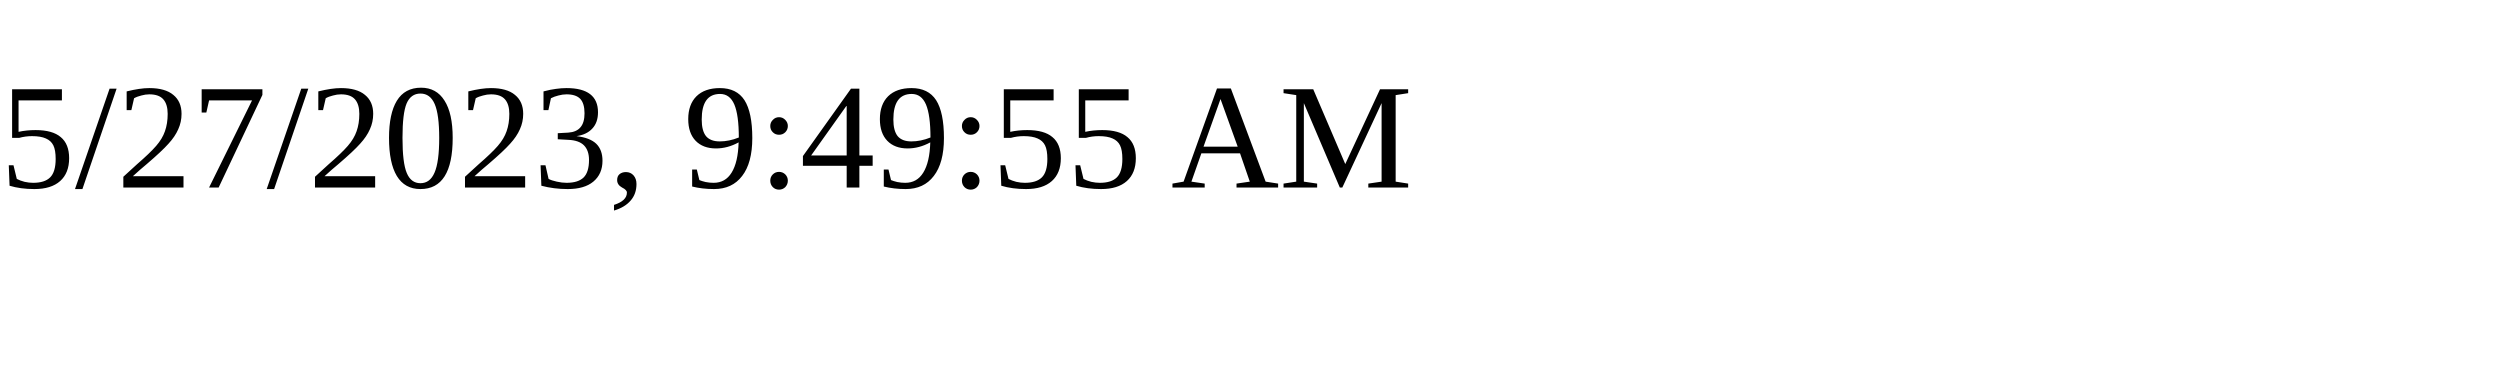
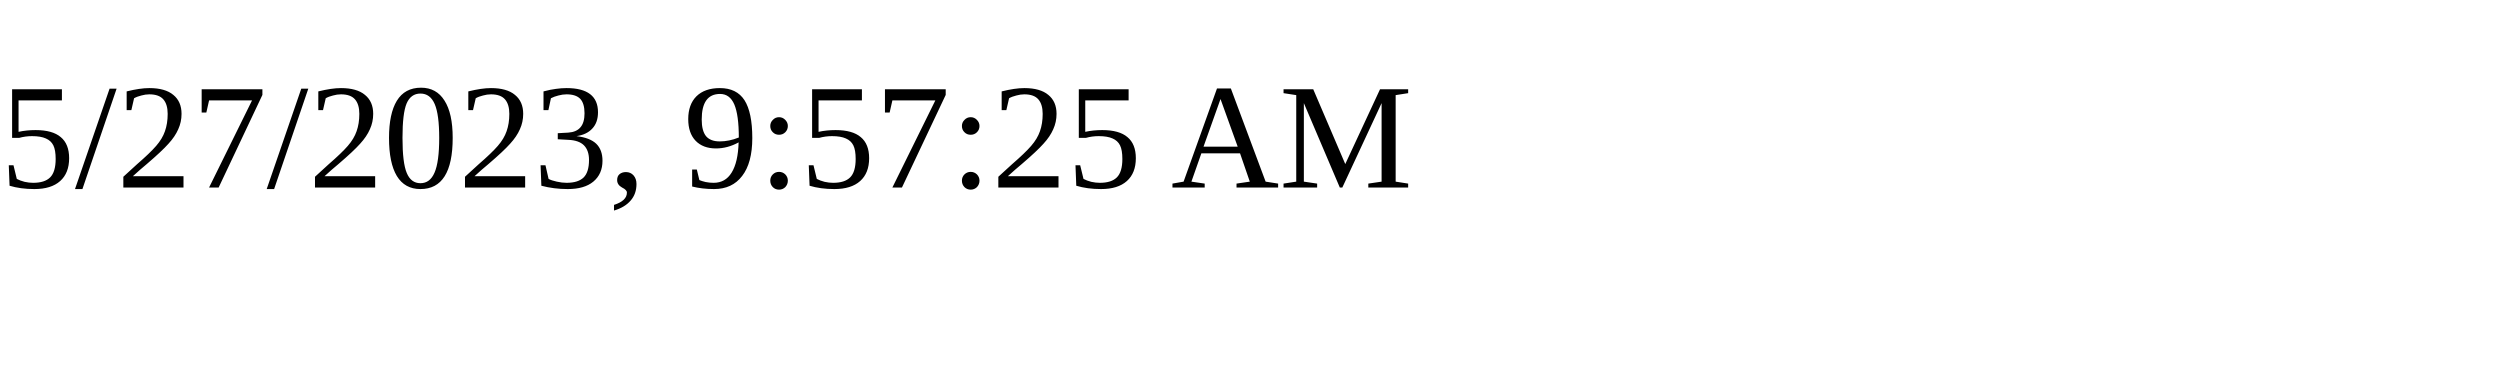
<svg xmlns="http://www.w3.org/2000/svg" height="30" width="200">
-   <text x="0" y="15">5/27/2023, 9:49:55 AM</text>
+   <text x="0" y="15">5/27/2023, 9:57:25 AM</text>
</svg>
